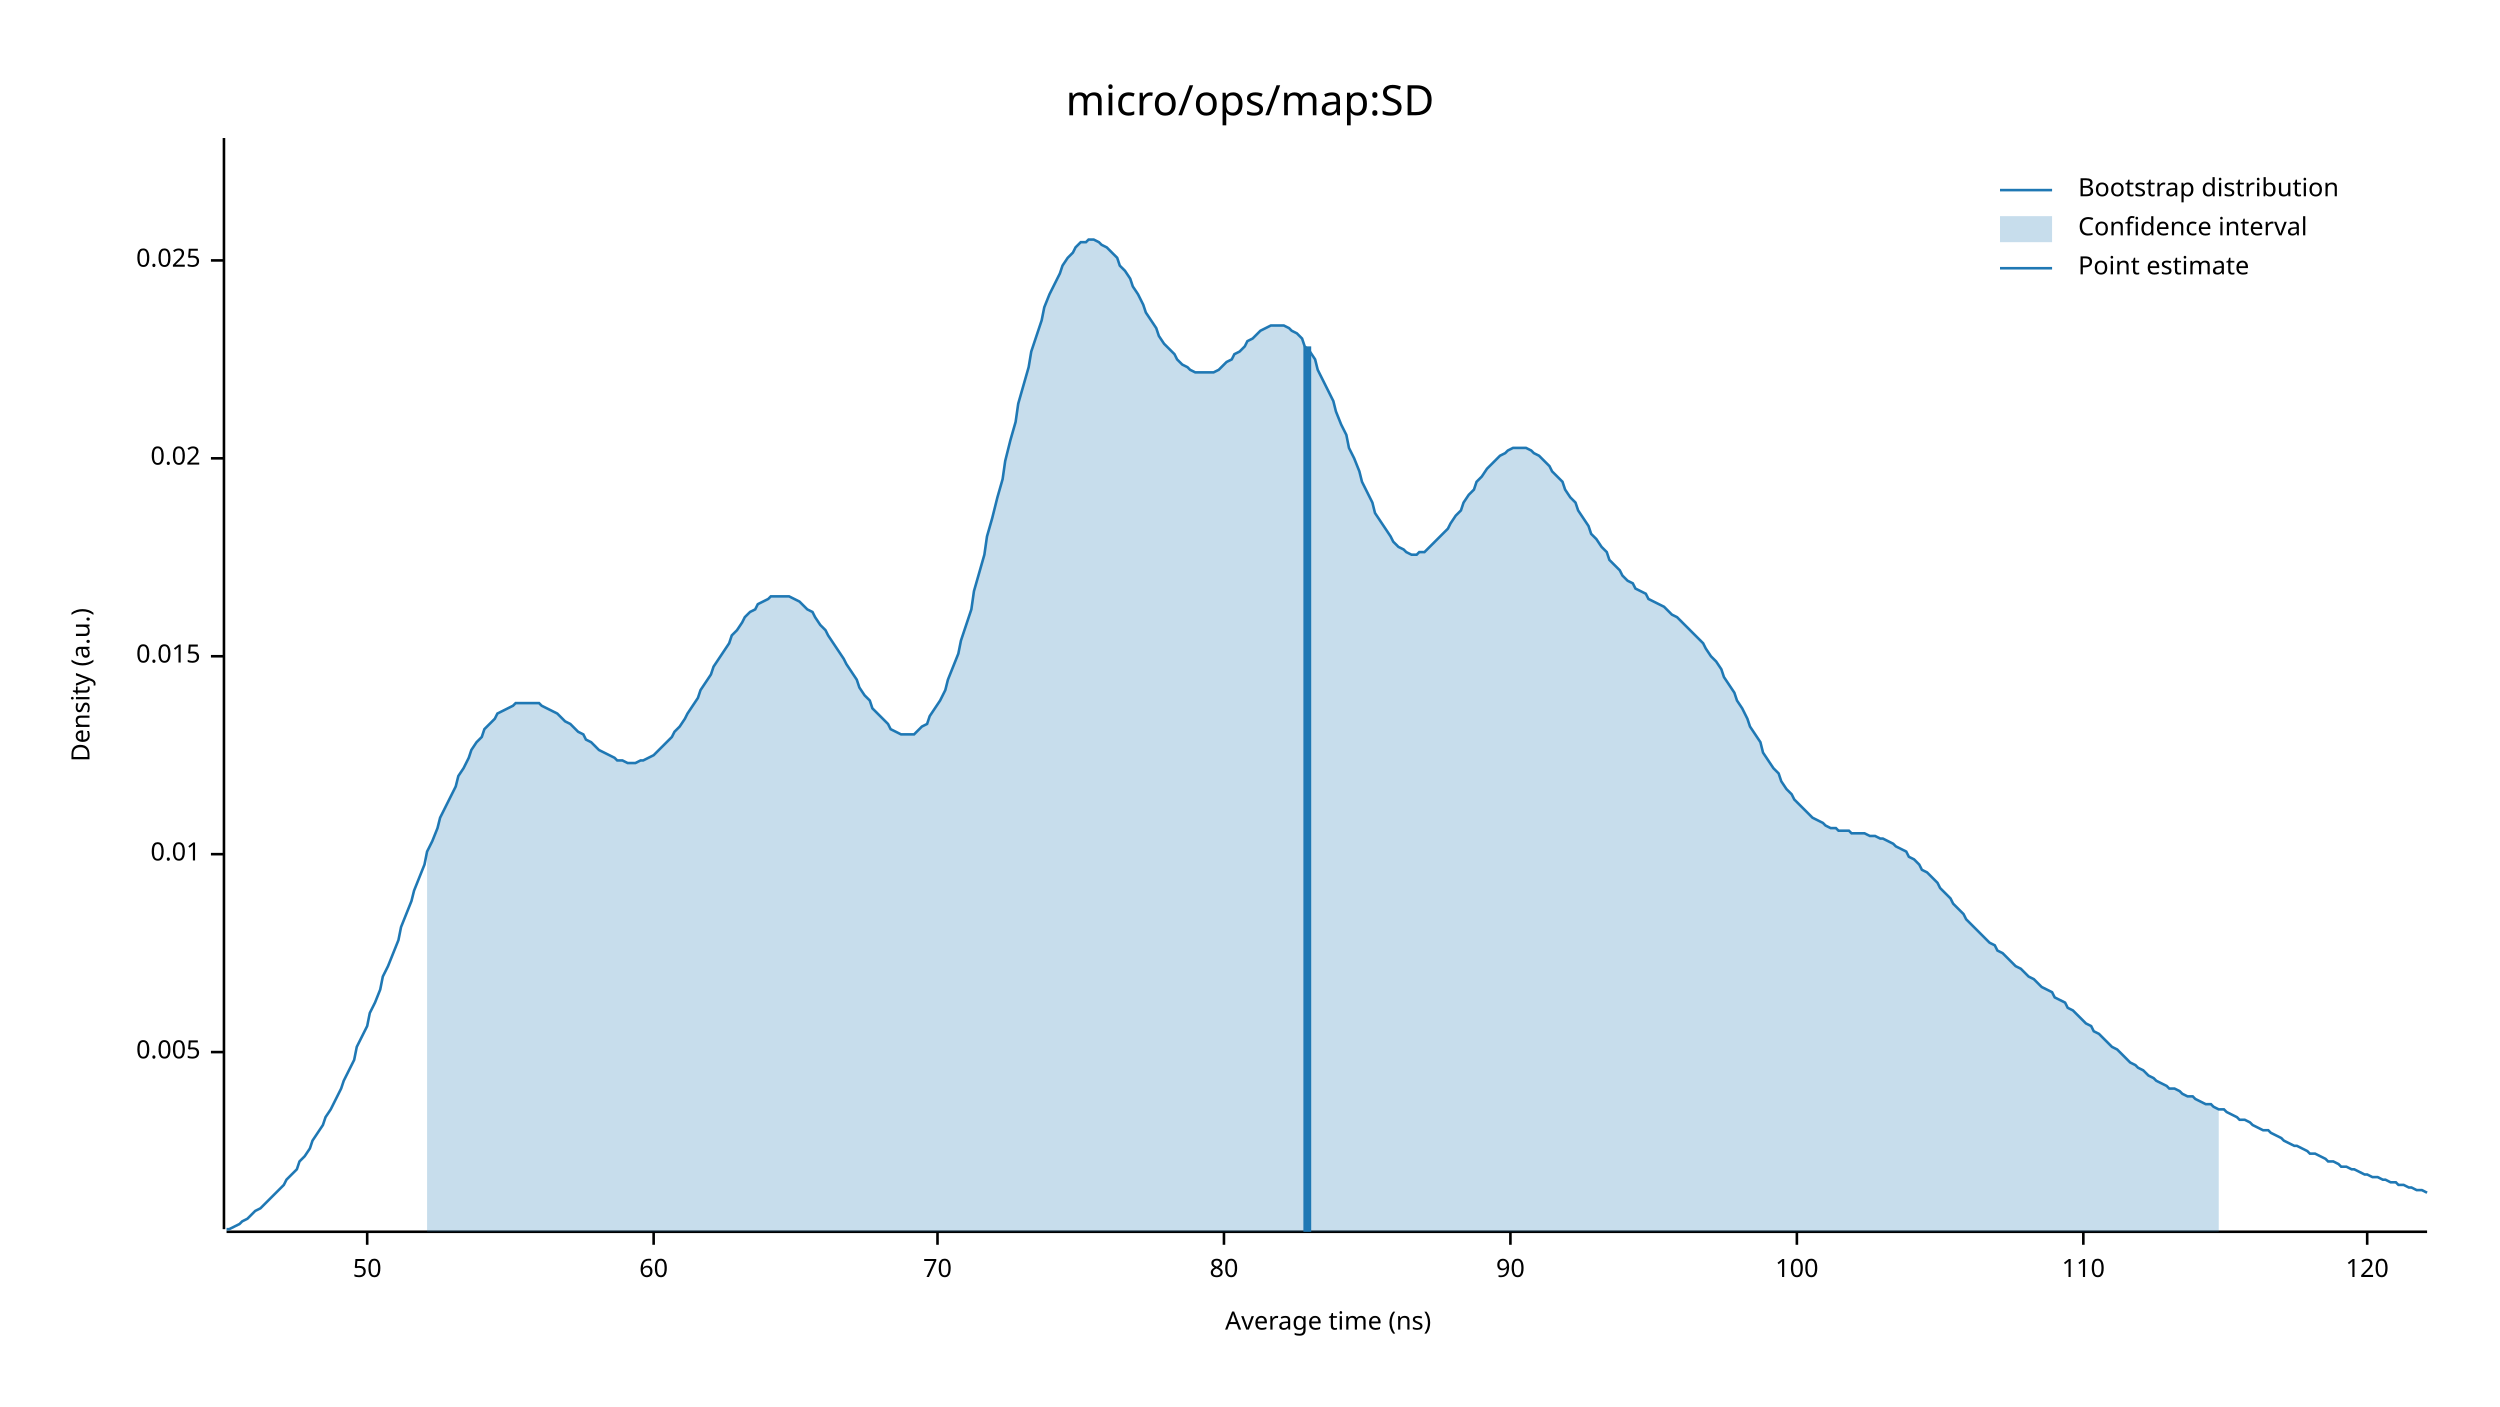
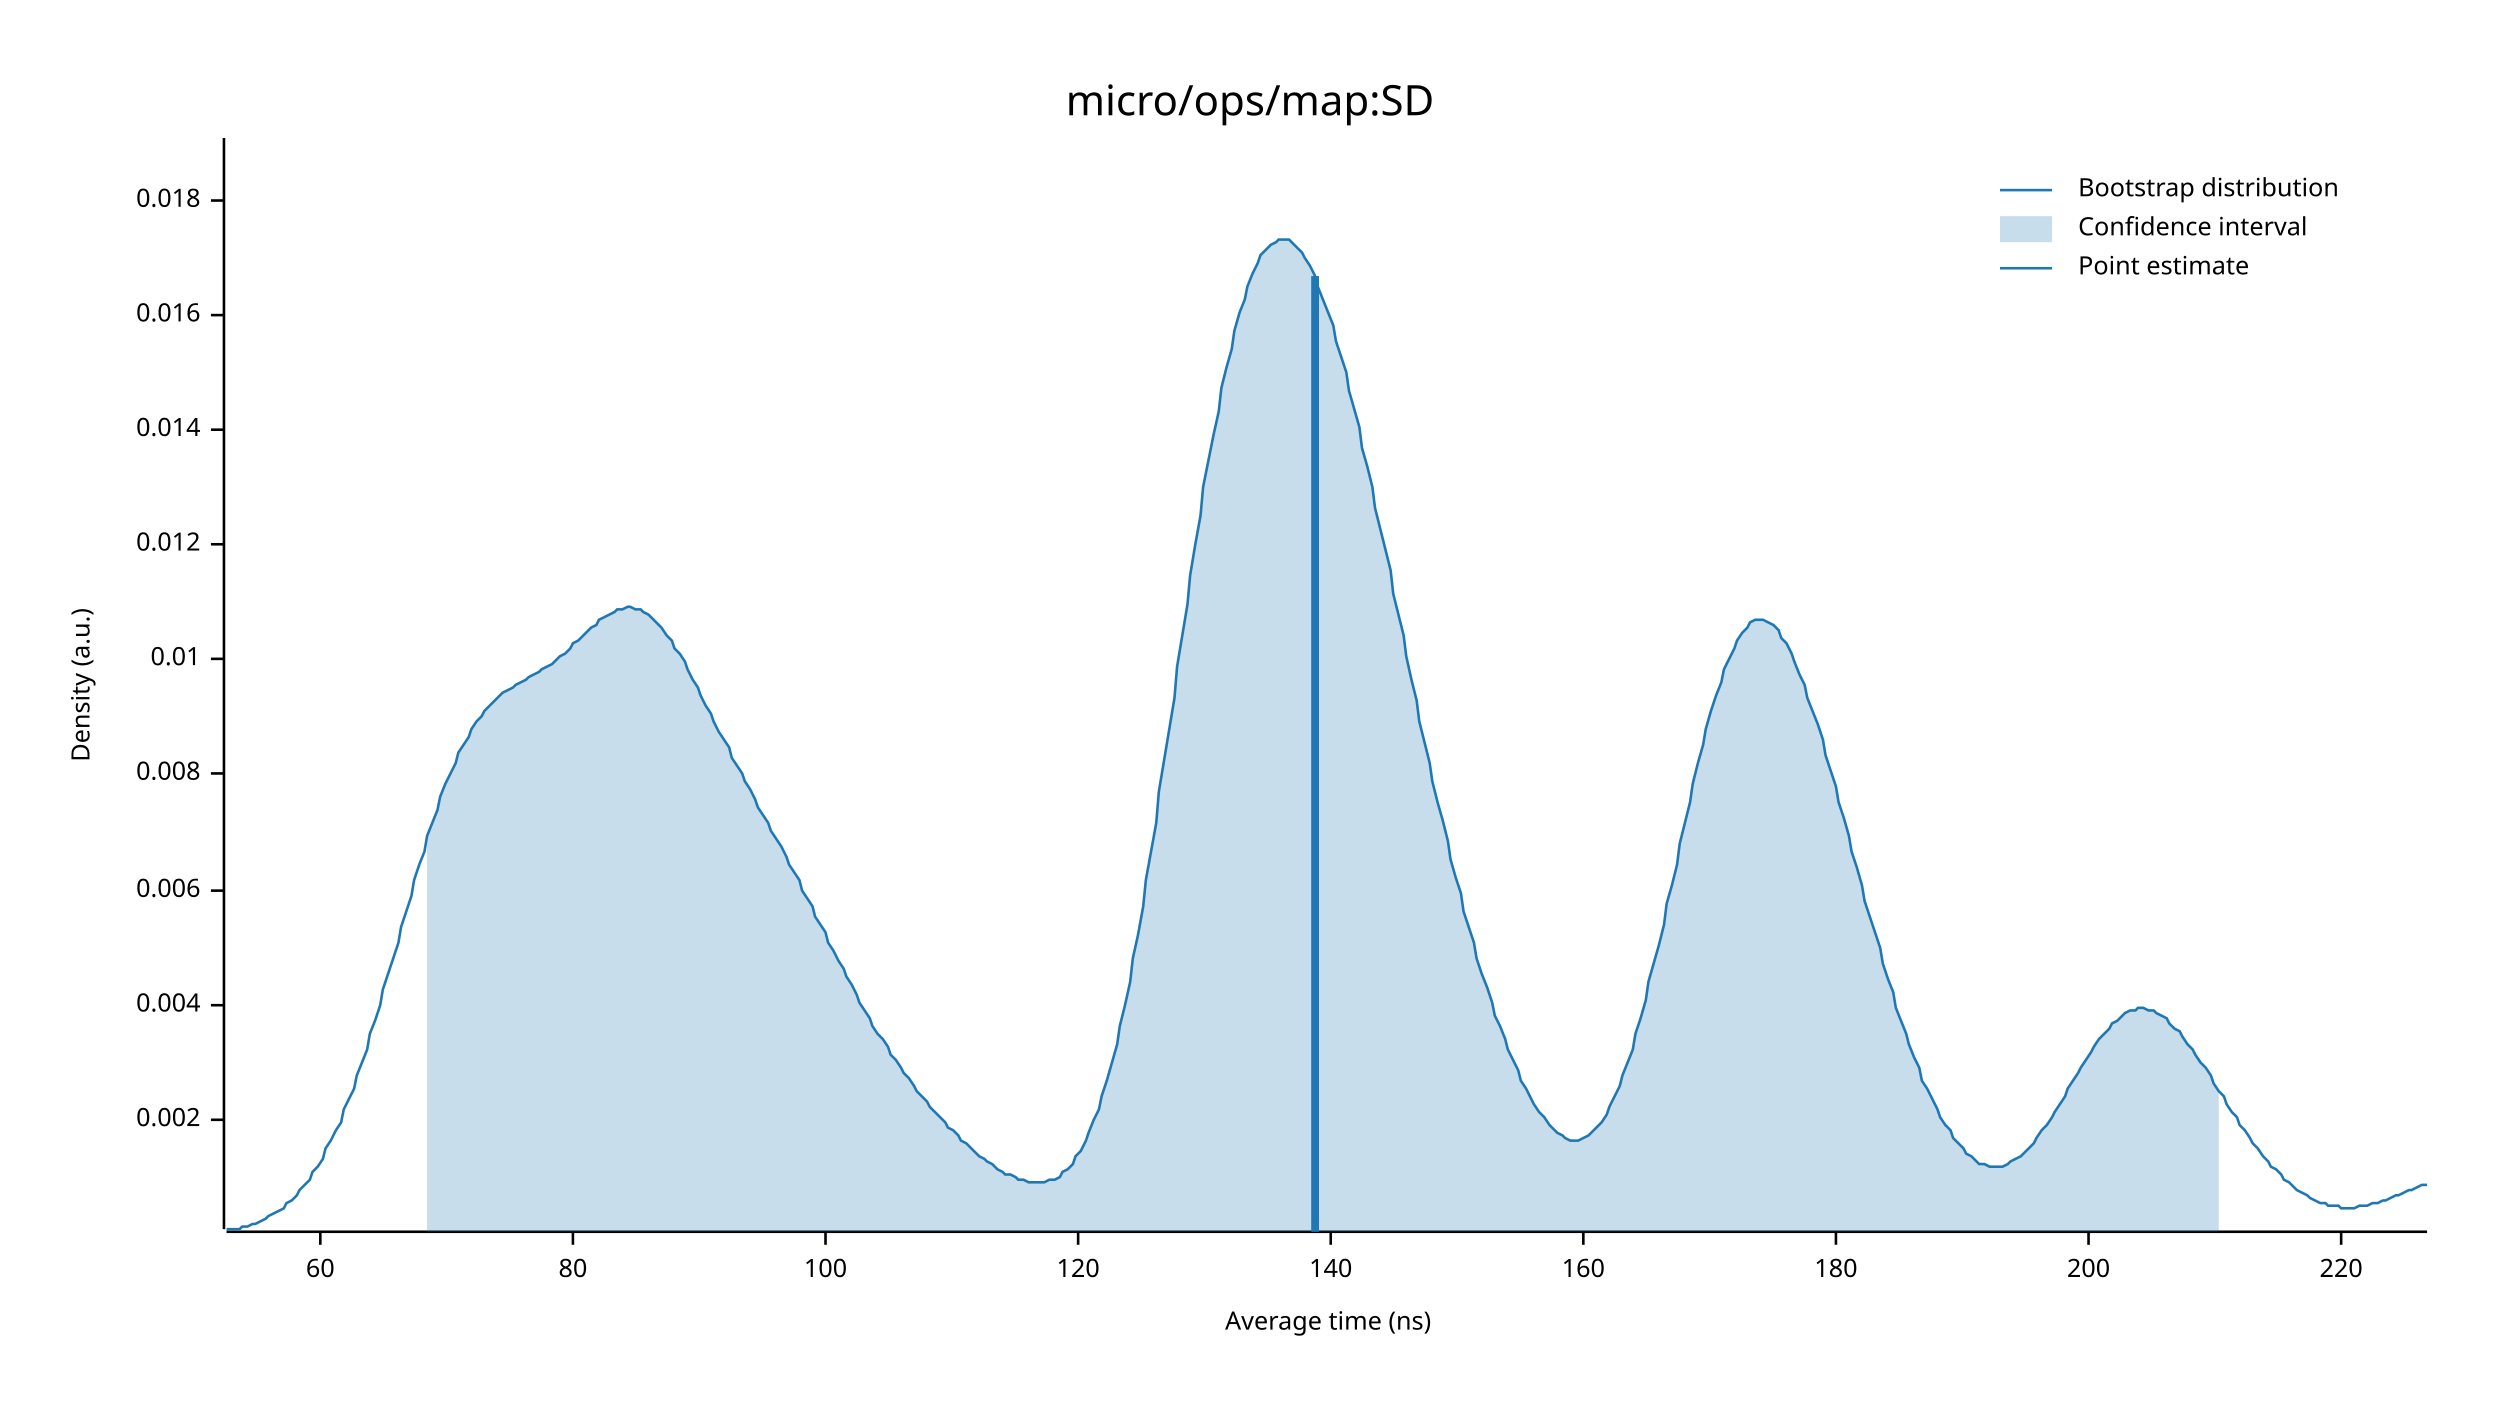
<svg xmlns="http://www.w3.org/2000/svg" width="960" height="540" viewBox="0 0 960 540">
  <text x="480" y="32" dy="0.76em" text-anchor="middle" font-family="sans-serif" font-size="16.129" opacity="1" fill="#000000">
micro/ops/map:SD
</text>
  <text x="27" y="263" dy="0.76em" text-anchor="middle" font-family="sans-serif" font-size="9.677" opacity="1" fill="#000000" transform="rotate(270, 27, 263)">
Density (a.u.)
</text>
  <text x="510" y="513" dy="-0.5ex" text-anchor="middle" font-family="sans-serif" font-size="9.677" opacity="1" fill="#000000">
Average time (ns)
</text>
  <polyline fill="none" opacity="1" stroke="#000000" stroke-width="1" points="86,53 86,472 " />
-   <text x="77" y="404" dy="0.5ex" text-anchor="end" font-family="sans-serif" font-size="9.677" opacity="1" fill="#000000">
- 0.005
+   <text x="77" y="430" dy="0.5ex" text-anchor="end" font-family="sans-serif" font-size="9.677" opacity="1" fill="#000000">
+ 0.002
</text>
-   <polyline fill="none" opacity="1" stroke="#000000" stroke-width="1" points="81,404 86,404 " />
-   <text x="77" y="328" dy="0.5ex" text-anchor="end" font-family="sans-serif" font-size="9.677" opacity="1" fill="#000000">
+   <polyline fill="none" opacity="1" stroke="#000000" stroke-width="1" points="81,430 86,430 " />
+   <text x="77" y="386" dy="0.5ex" text-anchor="end" font-family="sans-serif" font-size="9.677" opacity="1" fill="#000000">
+ 0.004
+ </text>
+   <polyline fill="none" opacity="1" stroke="#000000" stroke-width="1" points="81,386 86,386 " />
+   <text x="77" y="342" dy="0.5ex" text-anchor="end" font-family="sans-serif" font-size="9.677" opacity="1" fill="#000000">
+ 0.006
+ </text>
+   <polyline fill="none" opacity="1" stroke="#000000" stroke-width="1" points="81,342 86,342 " />
+   <text x="77" y="297" dy="0.5ex" text-anchor="end" font-family="sans-serif" font-size="9.677" opacity="1" fill="#000000">
+ 0.008
+ </text>
+   <polyline fill="none" opacity="1" stroke="#000000" stroke-width="1" points="81,297 86,297 " />
+   <text x="77" y="253" dy="0.5ex" text-anchor="end" font-family="sans-serif" font-size="9.677" opacity="1" fill="#000000">
0.01
</text>
-   <polyline fill="none" opacity="1" stroke="#000000" stroke-width="1" points="81,328 86,328 " />
-   <text x="77" y="252" dy="0.5ex" text-anchor="end" font-family="sans-serif" font-size="9.677" opacity="1" fill="#000000">
- 0.015
+   <polyline fill="none" opacity="1" stroke="#000000" stroke-width="1" points="81,253 86,253 " />
+   <text x="77" y="209" dy="0.5ex" text-anchor="end" font-family="sans-serif" font-size="9.677" opacity="1" fill="#000000">
+ 0.012
</text>
-   <polyline fill="none" opacity="1" stroke="#000000" stroke-width="1" points="81,252 86,252 " />
-   <text x="77" y="176" dy="0.5ex" text-anchor="end" font-family="sans-serif" font-size="9.677" opacity="1" fill="#000000">
- 0.02
+   <polyline fill="none" opacity="1" stroke="#000000" stroke-width="1" points="81,209 86,209 " />
+   <text x="77" y="165" dy="0.5ex" text-anchor="end" font-family="sans-serif" font-size="9.677" opacity="1" fill="#000000">
+ 0.014
</text>
-   <polyline fill="none" opacity="1" stroke="#000000" stroke-width="1" points="81,176 86,176 " />
-   <text x="77" y="100" dy="0.5ex" text-anchor="end" font-family="sans-serif" font-size="9.677" opacity="1" fill="#000000">
- 0.025
+   <polyline fill="none" opacity="1" stroke="#000000" stroke-width="1" points="81,165 86,165 " />
+   <text x="77" y="121" dy="0.5ex" text-anchor="end" font-family="sans-serif" font-size="9.677" opacity="1" fill="#000000">
+ 0.016
</text>
-   <polyline fill="none" opacity="1" stroke="#000000" stroke-width="1" points="81,100 86,100 " />
+   <polyline fill="none" opacity="1" stroke="#000000" stroke-width="1" points="81,121 86,121 " />
+   <text x="77" y="77" dy="0.5ex" text-anchor="end" font-family="sans-serif" font-size="9.677" opacity="1" fill="#000000">
+ 0.018
+ </text>
+   <polyline fill="none" opacity="1" stroke="#000000" stroke-width="1" points="81,77 86,77 " />
  <polyline fill="none" opacity="1" stroke="#000000" stroke-width="1" points="87,473 932,473 " />
-   <text x="141" y="483" dy="0.76em" text-anchor="middle" font-family="sans-serif" font-size="9.677" opacity="1" fill="#000000">
- 50
- </text>
-   <polyline fill="none" opacity="1" stroke="#000000" stroke-width="1" points="141,473 141,478 " />
-   <text x="251" y="483" dy="0.76em" text-anchor="middle" font-family="sans-serif" font-size="9.677" opacity="1" fill="#000000">
+   <text x="123" y="483" dy="0.76em" text-anchor="middle" font-family="sans-serif" font-size="9.677" opacity="1" fill="#000000">
60
</text>
-   <polyline fill="none" opacity="1" stroke="#000000" stroke-width="1" points="251,473 251,478 " />
-   <text x="360" y="483" dy="0.76em" text-anchor="middle" font-family="sans-serif" font-size="9.677" opacity="1" fill="#000000">
- 70
- </text>
-   <polyline fill="none" opacity="1" stroke="#000000" stroke-width="1" points="360,473 360,478 " />
-   <text x="470" y="483" dy="0.76em" text-anchor="middle" font-family="sans-serif" font-size="9.677" opacity="1" fill="#000000">
+   <polyline fill="none" opacity="1" stroke="#000000" stroke-width="1" points="123,473 123,478 " />
+   <text x="220" y="483" dy="0.76em" text-anchor="middle" font-family="sans-serif" font-size="9.677" opacity="1" fill="#000000">
80
</text>
-   <polyline fill="none" opacity="1" stroke="#000000" stroke-width="1" points="470,473 470,478 " />
-   <text x="580" y="483" dy="0.76em" text-anchor="middle" font-family="sans-serif" font-size="9.677" opacity="1" fill="#000000">
- 90
- </text>
-   <polyline fill="none" opacity="1" stroke="#000000" stroke-width="1" points="580,473 580,478 " />
-   <text x="690" y="483" dy="0.76em" text-anchor="middle" font-family="sans-serif" font-size="9.677" opacity="1" fill="#000000">
+   <polyline fill="none" opacity="1" stroke="#000000" stroke-width="1" points="220,473 220,478 " />
+   <text x="317" y="483" dy="0.76em" text-anchor="middle" font-family="sans-serif" font-size="9.677" opacity="1" fill="#000000">
100
</text>
-   <polyline fill="none" opacity="1" stroke="#000000" stroke-width="1" points="690,473 690,478 " />
-   <text x="800" y="483" dy="0.76em" text-anchor="middle" font-family="sans-serif" font-size="9.677" opacity="1" fill="#000000">
- 110
- </text>
-   <polyline fill="none" opacity="1" stroke="#000000" stroke-width="1" points="800,473 800,478 " />
-   <text x="909" y="483" dy="0.76em" text-anchor="middle" font-family="sans-serif" font-size="9.677" opacity="1" fill="#000000">
+   <polyline fill="none" opacity="1" stroke="#000000" stroke-width="1" points="317,473 317,478 " />
+   <text x="414" y="483" dy="0.76em" text-anchor="middle" font-family="sans-serif" font-size="9.677" opacity="1" fill="#000000">
120
</text>
-   <polyline fill="none" opacity="1" stroke="#000000" stroke-width="1" points="909,473 909,478 " />
-   <polyline fill="none" opacity="1" stroke="#1F78B4" stroke-width="1" points="87,472 88,472 90,471 92,470 93,469 95,468 97,466 98,465 100,464 102,462 103,461 105,459 107,457 109,455 110,453 112,451 114,449 115,446 117,444 119,441 120,438 122,435 124,432 125,429 127,426 129,422 131,418 132,415 134,411 136,407 137,402 139,398 141,394 142,389 144,385 146,380 147,375 149,371 151,366 153,361 154,356 156,351 158,346 159,342 161,337 163,332 164,327 166,323 168,318 169,314 171,310 173,306 175,302 176,298 178,295 180,291 181,288 183,285 185,283 186,280 188,278 190,276 191,274 193,273 195,272 197,271 198,270 200,270 202,270 203,270 205,270 207,270 208,271 210,272 212,273 214,274 215,275 217,277 219,278 220,279 222,281 224,282 225,284 227,285 229,287 230,288 232,289 234,290 236,291 237,292 239,292 241,293 242,293 244,293 246,292 247,292 249,291 251,290 252,289 254,287 256,285 258,283 259,281 261,279 263,276 264,274 266,271 268,268 269,265 271,262 273,259 274,256 276,253 278,250 280,247 281,244 283,242 285,239 286,237 288,235 290,234 291,232 293,231 295,230 296,229 298,229 300,229 302,229 303,229 305,230 307,231 308,232 310,234 312,235 313,237 315,240 317,242 318,244 320,247 322,250 324,253 325,255 327,258 329,261 330,264 332,267 334,269 335,272 337,274 339,276 341,278 342,280 344,281 346,282 347,282 349,282 351,282 352,281 354,279 356,278 357,275 359,272 361,269 363,265 364,261 366,256 368,251 369,246 371,240 373,234 374,227 376,220 378,213 379,206 381,199 383,191 385,184 386,177 388,169 390,162 391,155 393,148 395,141 396,135 398,129 400,123 401,118 403,113 405,109 407,105 408,102 410,99 412,97 413,95 415,93 417,93 418,92 420,92 422,93 423,94 425,95 427,97 429,99 430,102 432,104 434,107 435,110 437,113 439,117 440,120 442,123 444,126 445,129 447,132 449,134 451,136 452,138 454,140 456,141 457,142 459,143 461,143 462,143 464,143 466,143 468,142 469,141 471,139 473,138 474,136 476,135 478,133 479,131 481,130 483,128 484,127 486,126 488,125 490,125 491,125 493,125 495,126 496,127 498,128 500,130 501,133 503,135 505,138 506,142 508,146 510,150 512,154 513,158 515,163 517,167 518,172 520,176 522,181 523,185 525,189 527,193 528,197 530,200 532,203 534,206 535,208 537,210 539,211 540,212 542,213 544,213 545,212 547,212 549,210 550,209 552,207 554,205 556,203 557,201 559,198 561,196 562,193 564,190 566,188 567,185 569,183 571,180 573,178 574,177 576,175 578,174 579,173 581,172 583,172 584,172 586,172 588,173 589,174 591,175 593,177 595,179 596,181 598,183 600,185 601,188 603,191 605,193 606,196 608,199 610,202 611,205 613,207 615,210 617,212 618,215 620,217 622,219 623,221 625,223 627,224 628,226 630,227 632,228 633,230 635,231 637,232 639,233 640,234 642,236 644,237 645,238 647,240 649,242 650,243 652,245 654,247 655,249 657,252 659,254 661,257 662,260 664,263 666,266 667,269 669,272 671,276 672,279 674,282 676,285 677,289 679,292 681,295 683,297 684,300 686,303 688,305 689,307 691,309 693,311 694,312 696,314 698,315 700,316 701,317 703,318 705,318 706,319 708,319 710,319 711,320 713,320 715,320 716,320 718,321 720,321 722,322 723,322 725,323 727,324 728,325 730,326 732,327 733,329 735,330 737,332 738,334 740,335 742,337 744,339 745,341 747,343 749,345 750,347 752,349 754,351 755,353 757,355 759,357 760,358 762,360 764,362 766,363 767,365 769,366 771,368 772,369 774,371 776,372 777,373 779,375 781,376 782,377 784,379 786,380 788,381 789,383 791,384 793,385 794,387 796,388 798,390 799,391 801,393 803,394 804,396 806,397 808,399 810,401 811,402 813,403 815,405 816,406 818,408 820,409 821,410 823,411 825,413 827,414 828,415 830,416 832,417 833,418 835,418 837,419 838,420 840,421 842,421 843,422 845,423 847,424 849,424 850,425 852,426 854,426 855,427 857,428 859,429 860,430 862,430 864,431 865,432 867,433 869,434 871,434 872,435 874,436 876,437 877,438 879,439 881,440 882,440 884,441 886,442 887,443 889,443 891,444 893,445 894,446 896,446 898,447 899,448 901,448 903,449 904,449 906,450 908,451 909,451 911,452 913,452 915,453 916,453 918,454 920,454 921,455 923,455 925,456 926,456 928,457 930,457 932,458 " />
-   <polygon opacity="0.25" fill="#1F78B4" points="164,327 166,323 168,318 169,314 171,310 173,306 175,302 176,298 178,295 180,291 181,288 183,285 185,283 186,280 188,278 190,276 191,274 193,273 195,272 197,271 198,270 200,270 202,270 203,270 205,270 207,270 208,271 210,272 212,273 214,274 215,275 217,277 219,278 220,279 222,281 224,282 225,284 227,285 229,287 230,288 232,289 234,290 236,291 237,292 239,292 241,293 242,293 244,293 246,292 247,292 249,291 251,290 252,289 254,287 256,285 258,283 259,281 261,279 263,276 264,274 266,271 268,268 269,265 271,262 273,259 274,256 276,253 278,250 280,247 281,244 283,242 285,239 286,237 288,235 290,234 291,232 293,231 295,230 296,229 298,229 300,229 302,229 303,229 305,230 307,231 308,232 310,234 312,235 313,237 315,240 317,242 318,244 320,247 322,250 324,253 325,255 327,258 329,261 330,264 332,267 334,269 335,272 337,274 339,276 341,278 342,280 344,281 346,282 347,282 349,282 351,282 352,281 354,279 356,278 357,275 359,272 361,269 363,265 364,261 366,256 368,251 369,246 371,240 373,234 374,227 376,220 378,213 379,206 381,199 383,191 385,184 386,177 388,169 390,162 391,155 393,148 395,141 396,135 398,129 400,123 401,118 403,113 405,109 407,105 408,102 410,99 412,97 413,95 415,93 417,93 418,92 420,92 422,93 423,94 425,95 427,97 429,99 430,102 432,104 434,107 435,110 437,113 439,117 440,120 442,123 444,126 445,129 447,132 449,134 451,136 452,138 454,140 456,141 457,142 459,143 461,143 462,143 464,143 466,143 468,142 469,141 471,139 473,138 474,136 476,135 478,133 479,131 481,130 483,128 484,127 486,126 488,125 490,125 491,125 493,125 495,126 496,127 498,128 500,130 501,133 503,135 505,138 506,142 508,146 510,150 512,154 513,158 515,163 517,167 518,172 520,176 522,181 523,185 525,189 527,193 528,197 530,200 532,203 534,206 535,208 537,210 539,211 540,212 542,213 544,213 545,212 547,212 549,210 550,209 552,207 554,205 556,203 557,201 559,198 561,196 562,193 564,190 566,188 567,185 569,183 571,180 573,178 574,177 576,175 578,174 579,173 581,172 583,172 584,172 586,172 588,173 589,174 591,175 593,177 595,179 596,181 598,183 600,185 601,188 603,191 605,193 606,196 608,199 610,202 611,205 613,207 615,210 617,212 618,215 620,217 622,219 623,221 625,223 627,224 628,226 630,227 632,228 633,230 635,231 637,232 639,233 640,234 642,236 644,237 645,238 647,240 649,242 650,243 652,245 654,247 655,249 657,252 659,254 661,257 662,260 664,263 666,266 667,269 669,272 671,276 672,279 674,282 676,285 677,289 679,292 681,295 683,297 684,300 686,303 688,305 689,307 691,309 693,311 694,312 696,314 698,315 700,316 701,317 703,318 705,318 706,319 708,319 710,319 711,320 713,320 715,320 716,320 718,321 720,321 722,322 723,322 725,323 727,324 728,325 730,326 732,327 733,329 735,330 737,332 738,334 740,335 742,337 744,339 745,341 747,343 749,345 750,347 752,349 754,351 755,353 757,355 759,357 760,358 762,360 764,362 766,363 767,365 769,366 771,368 772,369 774,371 776,372 777,373 779,375 781,376 782,377 784,379 786,380 788,381 789,383 791,384 793,385 794,387 796,388 798,390 799,391 801,393 803,394 804,396 806,397 808,399 810,401 811,402 813,403 815,405 816,406 818,408 820,409 821,410 823,411 825,413 827,414 828,415 830,416 832,417 833,418 835,418 837,419 838,420 840,421 842,421 843,422 845,423 847,424 849,424 850,425 852,426 852,473 164,473 " />
-   <polyline fill="none" opacity="1" stroke="#1F78B4" stroke-width="3" points="502,473 502,133 " />
+   <polyline fill="none" opacity="1" stroke="#000000" stroke-width="1" points="414,473 414,478 " />
+   <text x="511" y="483" dy="0.76em" text-anchor="middle" font-family="sans-serif" font-size="9.677" opacity="1" fill="#000000">
+ 140
+ </text>
+   <polyline fill="none" opacity="1" stroke="#000000" stroke-width="1" points="511,473 511,478 " />
+   <text x="608" y="483" dy="0.76em" text-anchor="middle" font-family="sans-serif" font-size="9.677" opacity="1" fill="#000000">
+ 160
+ </text>
+   <polyline fill="none" opacity="1" stroke="#000000" stroke-width="1" points="608,473 608,478 " />
+   <text x="705" y="483" dy="0.76em" text-anchor="middle" font-family="sans-serif" font-size="9.677" opacity="1" fill="#000000">
+ 180
+ </text>
+   <polyline fill="none" opacity="1" stroke="#000000" stroke-width="1" points="705,473 705,478 " />
+   <text x="802" y="483" dy="0.76em" text-anchor="middle" font-family="sans-serif" font-size="9.677" opacity="1" fill="#000000">
+ 200
+ </text>
+   <polyline fill="none" opacity="1" stroke="#000000" stroke-width="1" points="802,473 802,478 " />
+   <text x="899" y="483" dy="0.76em" text-anchor="middle" font-family="sans-serif" font-size="9.677" opacity="1" fill="#000000">
+ 220
+ </text>
+   <polyline fill="none" opacity="1" stroke="#000000" stroke-width="1" points="899,473 899,478 " />
+   <polyline fill="none" opacity="1" stroke="#1F78B4" stroke-width="1" points="87,472 88,472 90,472 92,472 93,471 95,471 97,470 98,470 100,469 102,468 103,467 105,466 107,465 109,464 110,462 112,461 114,459 115,457 117,455 119,453 120,450 122,448 124,445 125,441 127,438 129,434 131,431 132,426 134,422 136,418 137,413 139,408 141,403 142,397 144,392 146,386 147,380 149,374 151,368 153,362 154,356 156,350 158,344 159,338 161,332 163,327 164,321 166,316 168,311 169,306 171,301 173,297 175,293 176,289 178,286 180,283 181,280 183,277 185,275 186,273 188,271 190,269 191,268 193,266 195,265 197,264 198,263 200,262 202,261 203,260 205,259 207,258 208,257 210,256 212,255 214,253 215,252 217,251 219,249 220,247 222,246 224,244 225,243 227,241 229,240 230,238 232,237 234,236 236,235 237,234 239,234 241,233 242,233 244,234 246,234 247,235 249,236 251,238 252,239 254,241 256,244 258,246 259,249 261,251 263,254 264,257 266,261 268,264 269,267 271,271 273,274 274,277 276,281 278,284 280,287 281,291 283,294 285,297 286,300 288,303 290,307 291,310 293,313 295,316 296,319 298,322 300,325 302,329 303,332 305,335 307,338 308,342 310,345 312,348 313,352 315,355 317,358 318,362 320,365 322,369 324,372 325,375 327,378 329,382 330,385 332,388 334,391 335,394 337,397 339,399 341,402 342,405 344,407 346,410 347,412 349,414 351,417 352,419 354,421 356,423 357,425 359,427 361,429 363,431 364,433 366,434 368,436 369,438 371,439 373,441 374,442 376,444 378,445 379,446 381,447 383,449 385,450 386,451 388,451 390,452 391,453 393,453 395,454 396,454 398,454 400,454 401,454 403,453 405,453 407,452 408,450 410,449 412,447 413,444 415,442 417,438 418,435 420,430 422,426 423,421 425,415 427,408 429,401 430,394 432,386 434,377 435,368 437,359 439,348 440,338 442,327 444,316 445,304 447,292 449,280 451,268 452,256 454,244 456,232 457,221 459,209 461,198 462,187 464,177 466,167 468,158 469,149 471,141 473,134 474,127 476,120 478,115 479,110 481,105 483,101 484,98 486,96 488,94 490,93 491,92 493,92 495,92 496,93 498,95 500,97 501,99 503,102 505,106 506,110 508,115 510,120 512,125 513,131 515,137 517,143 518,150 520,157 522,164 523,172 525,179 527,187 528,195 530,203 532,211 534,219 535,228 537,236 539,244 540,252 542,261 544,269 545,277 547,285 549,293 550,300 552,308 554,315 556,323 557,330 559,337 561,343 562,350 564,356 566,362 567,368 569,374 571,379 573,385 574,390 576,394 578,399 579,403 581,407 583,411 584,415 586,418 588,422 589,424 591,427 593,429 595,432 596,433 598,435 600,436 601,437 603,438 605,438 606,438 608,437 610,436 611,435 613,433 615,431 617,428 618,425 620,421 622,417 623,413 625,408 627,403 628,397 630,391 632,384 633,377 635,370 637,363 639,355 640,347 642,340 644,332 645,324 647,316 649,308 650,301 652,293 654,286 655,280 657,273 659,267 661,262 662,257 664,253 666,249 667,246 669,243 671,241 672,239 674,238 676,238 677,238 679,239 681,240 683,242 684,245 686,247 688,251 689,254 691,259 693,263 694,268 696,273 698,278 700,284 701,290 703,296 705,302 706,308 708,314 710,321 711,327 713,333 715,340 716,346 718,352 720,358 722,364 723,370 725,376 727,381 728,387 730,392 732,397 733,401 735,406 737,410 738,415 740,418 742,422 744,426 745,429 747,432 749,434 750,437 752,439 754,441 755,443 757,444 759,446 760,447 762,447 764,448 766,448 767,448 769,448 771,447 772,446 774,445 776,444 777,443 779,441 781,439 782,437 784,434 786,432 788,429 789,427 791,424 793,421 794,418 796,415 798,412 799,410 801,407 803,404 804,402 806,399 808,397 810,395 811,393 813,392 815,390 816,389 818,388 820,388 821,387 823,387 825,388 827,388 828,389 830,390 832,391 833,393 835,395 837,396 838,398 840,401 842,403 843,405 845,408 847,410 849,413 850,416 852,419 854,421 855,424 857,427 859,429 860,432 862,434 864,437 865,439 867,441 869,444 871,446 872,448 874,449 876,451 877,453 879,454 881,456 882,457 884,458 886,459 887,460 889,461 891,462 893,462 894,463 896,463 898,463 899,464 901,464 903,464 904,464 906,463 908,463 909,463 911,462 913,462 915,461 916,461 918,460 920,459 921,459 923,458 925,457 926,457 928,456 930,455 932,455 " />
+   <polygon opacity="0.25" fill="#1F78B4" points="164,321 166,316 168,311 169,306 171,301 173,297 175,293 176,289 178,286 180,283 181,280 183,277 185,275 186,273 188,271 190,269 191,268 193,266 195,265 197,264 198,263 200,262 202,261 203,260 205,259 207,258 208,257 210,256 212,255 214,253 215,252 217,251 219,249 220,247 222,246 224,244 225,243 227,241 229,240 230,238 232,237 234,236 236,235 237,234 239,234 241,233 242,233 244,234 246,234 247,235 249,236 251,238 252,239 254,241 256,244 258,246 259,249 261,251 263,254 264,257 266,261 268,264 269,267 271,271 273,274 274,277 276,281 278,284 280,287 281,291 283,294 285,297 286,300 288,303 290,307 291,310 293,313 295,316 296,319 298,322 300,325 302,329 303,332 305,335 307,338 308,342 310,345 312,348 313,352 315,355 317,358 318,362 320,365 322,369 324,372 325,375 327,378 329,382 330,385 332,388 334,391 335,394 337,397 339,399 341,402 342,405 344,407 346,410 347,412 349,414 351,417 352,419 354,421 356,423 357,425 359,427 361,429 363,431 364,433 366,434 368,436 369,438 371,439 373,441 374,442 376,444 378,445 379,446 381,447 383,449 385,450 386,451 388,451 390,452 391,453 393,453 395,454 396,454 398,454 400,454 401,454 403,453 405,453 407,452 408,450 410,449 412,447 413,444 415,442 417,438 418,435 420,430 422,426 423,421 425,415 427,408 429,401 430,394 432,386 434,377 435,368 437,359 439,348 440,338 442,327 444,316 445,304 447,292 449,280 451,268 452,256 454,244 456,232 457,221 459,209 461,198 462,187 464,177 466,167 468,158 469,149 471,141 473,134 474,127 476,120 478,115 479,110 481,105 483,101 484,98 486,96 488,94 490,93 491,92 493,92 495,92 496,93 498,95 500,97 501,99 503,102 505,106 506,110 508,115 510,120 512,125 513,131 515,137 517,143 518,150 520,157 522,164 523,172 525,179 527,187 528,195 530,203 532,211 534,219 535,228 537,236 539,244 540,252 542,261 544,269 545,277 547,285 549,293 550,300 552,308 554,315 556,323 557,330 559,337 561,343 562,350 564,356 566,362 567,368 569,374 571,379 573,385 574,390 576,394 578,399 579,403 581,407 583,411 584,415 586,418 588,422 589,424 591,427 593,429 595,432 596,433 598,435 600,436 601,437 603,438 605,438 606,438 608,437 610,436 611,435 613,433 615,431 617,428 618,425 620,421 622,417 623,413 625,408 627,403 628,397 630,391 632,384 633,377 635,370 637,363 639,355 640,347 642,340 644,332 645,324 647,316 649,308 650,301 652,293 654,286 655,280 657,273 659,267 661,262 662,257 664,253 666,249 667,246 669,243 671,241 672,239 674,238 676,238 677,238 679,239 681,240 683,242 684,245 686,247 688,251 689,254 691,259 693,263 694,268 696,273 698,278 700,284 701,290 703,296 705,302 706,308 708,314 710,321 711,327 713,333 715,340 716,346 718,352 720,358 722,364 723,370 725,376 727,381 728,387 730,392 732,397 733,401 735,406 737,410 738,415 740,418 742,422 744,426 745,429 747,432 749,434 750,437 752,439 754,441 755,443 757,444 759,446 760,447 762,447 764,448 766,448 767,448 769,448 771,447 772,446 774,445 776,444 777,443 779,441 781,439 782,437 784,434 786,432 788,429 789,427 791,424 793,421 794,418 796,415 798,412 799,410 801,407 803,404 804,402 806,399 808,397 810,395 811,393 813,392 815,390 816,389 818,388 820,388 821,387 823,387 825,388 827,388 828,389 830,390 832,391 833,393 835,395 837,396 838,398 840,401 842,403 843,405 845,408 847,410 849,413 850,416 852,419 852,473 164,473 " />
+   <polyline fill="none" opacity="1" stroke="#1F78B4" stroke-width="3" points="505,473 505,106 " />
  <text x="798" y="68" dy="0.76em" text-anchor="start" font-family="sans-serif" font-size="9.677" opacity="1" fill="#000000">
Bootstrap distribution
</text>
  <text x="798" y="83" dy="0.76em" text-anchor="start" font-family="sans-serif" font-size="9.677" opacity="1" fill="#000000">
Confidence interval
</text>
  <text x="798" y="98" dy="0.76em" text-anchor="start" font-family="sans-serif" font-size="9.677" opacity="1" fill="#000000">
Point estimate
</text>
  <polyline fill="none" opacity="1" stroke="#1F78B4" stroke-width="1" points="768,73 788,73 " />
  <rect x="768" y="83" width="20" height="10" opacity="0.25" fill="#1F78B4" stroke="none" />
  <polyline fill="none" opacity="1" stroke="#1F78B4" stroke-width="1" points="768,103 788,103 " />
</svg>
